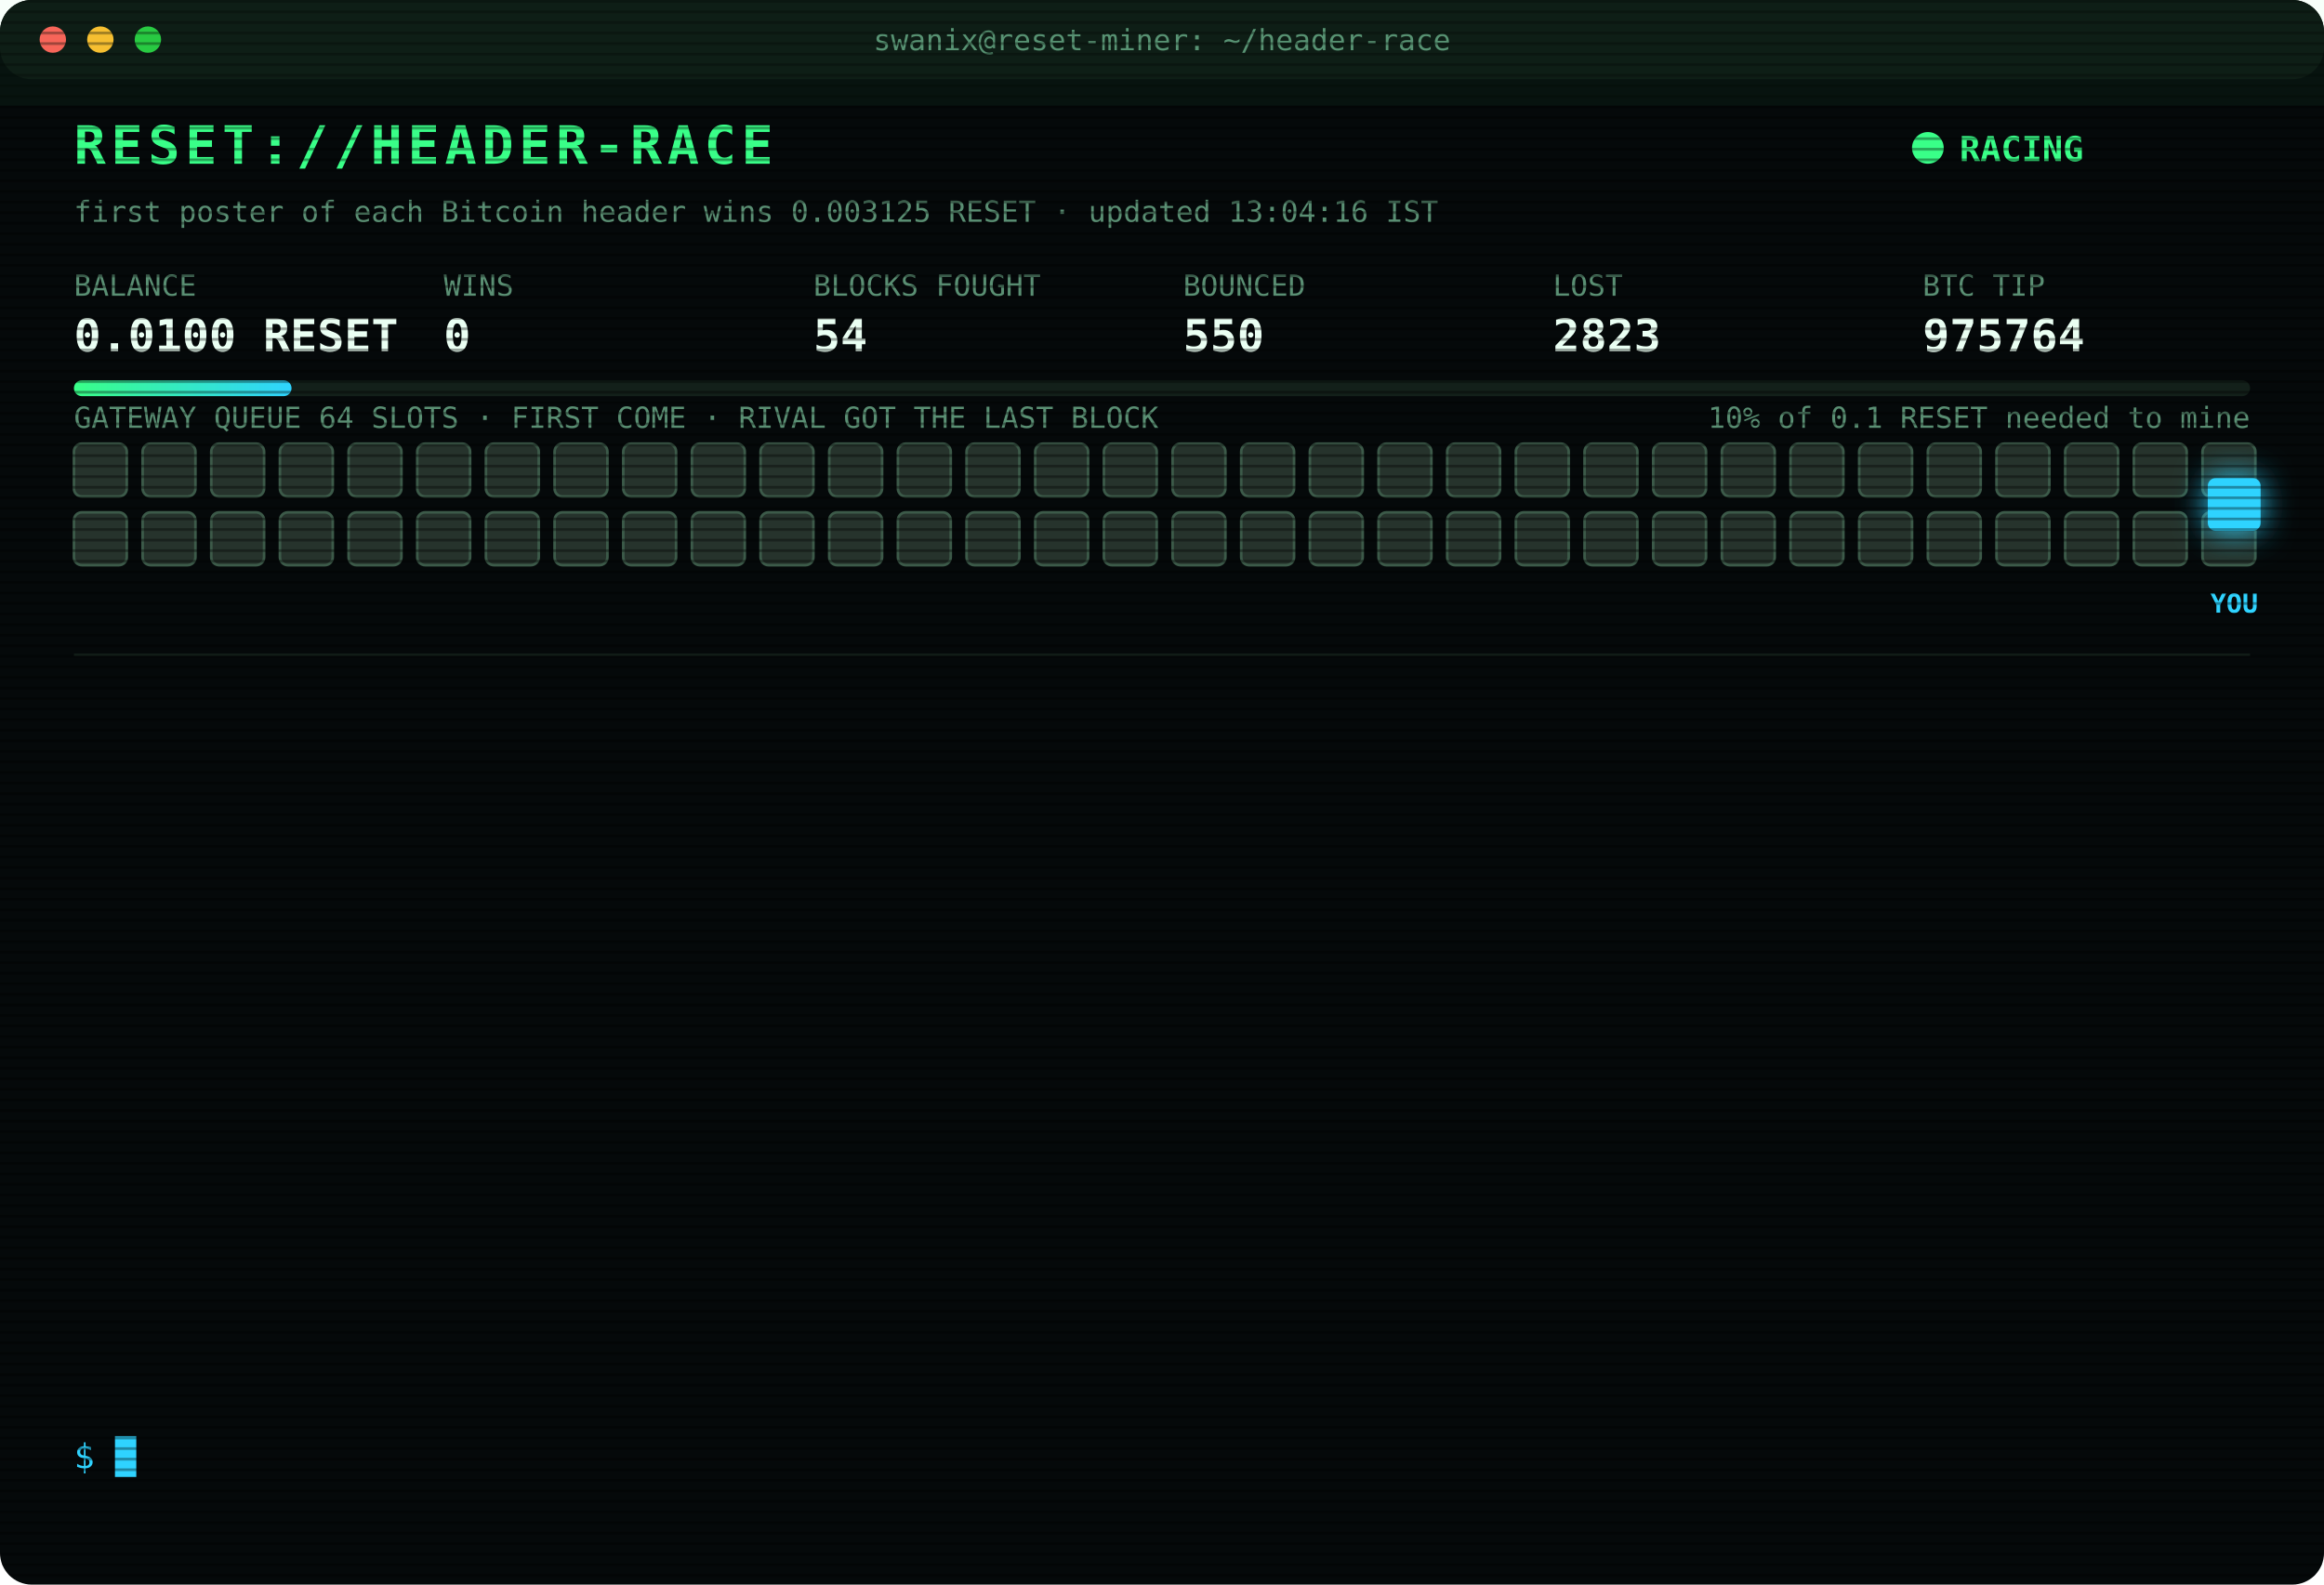
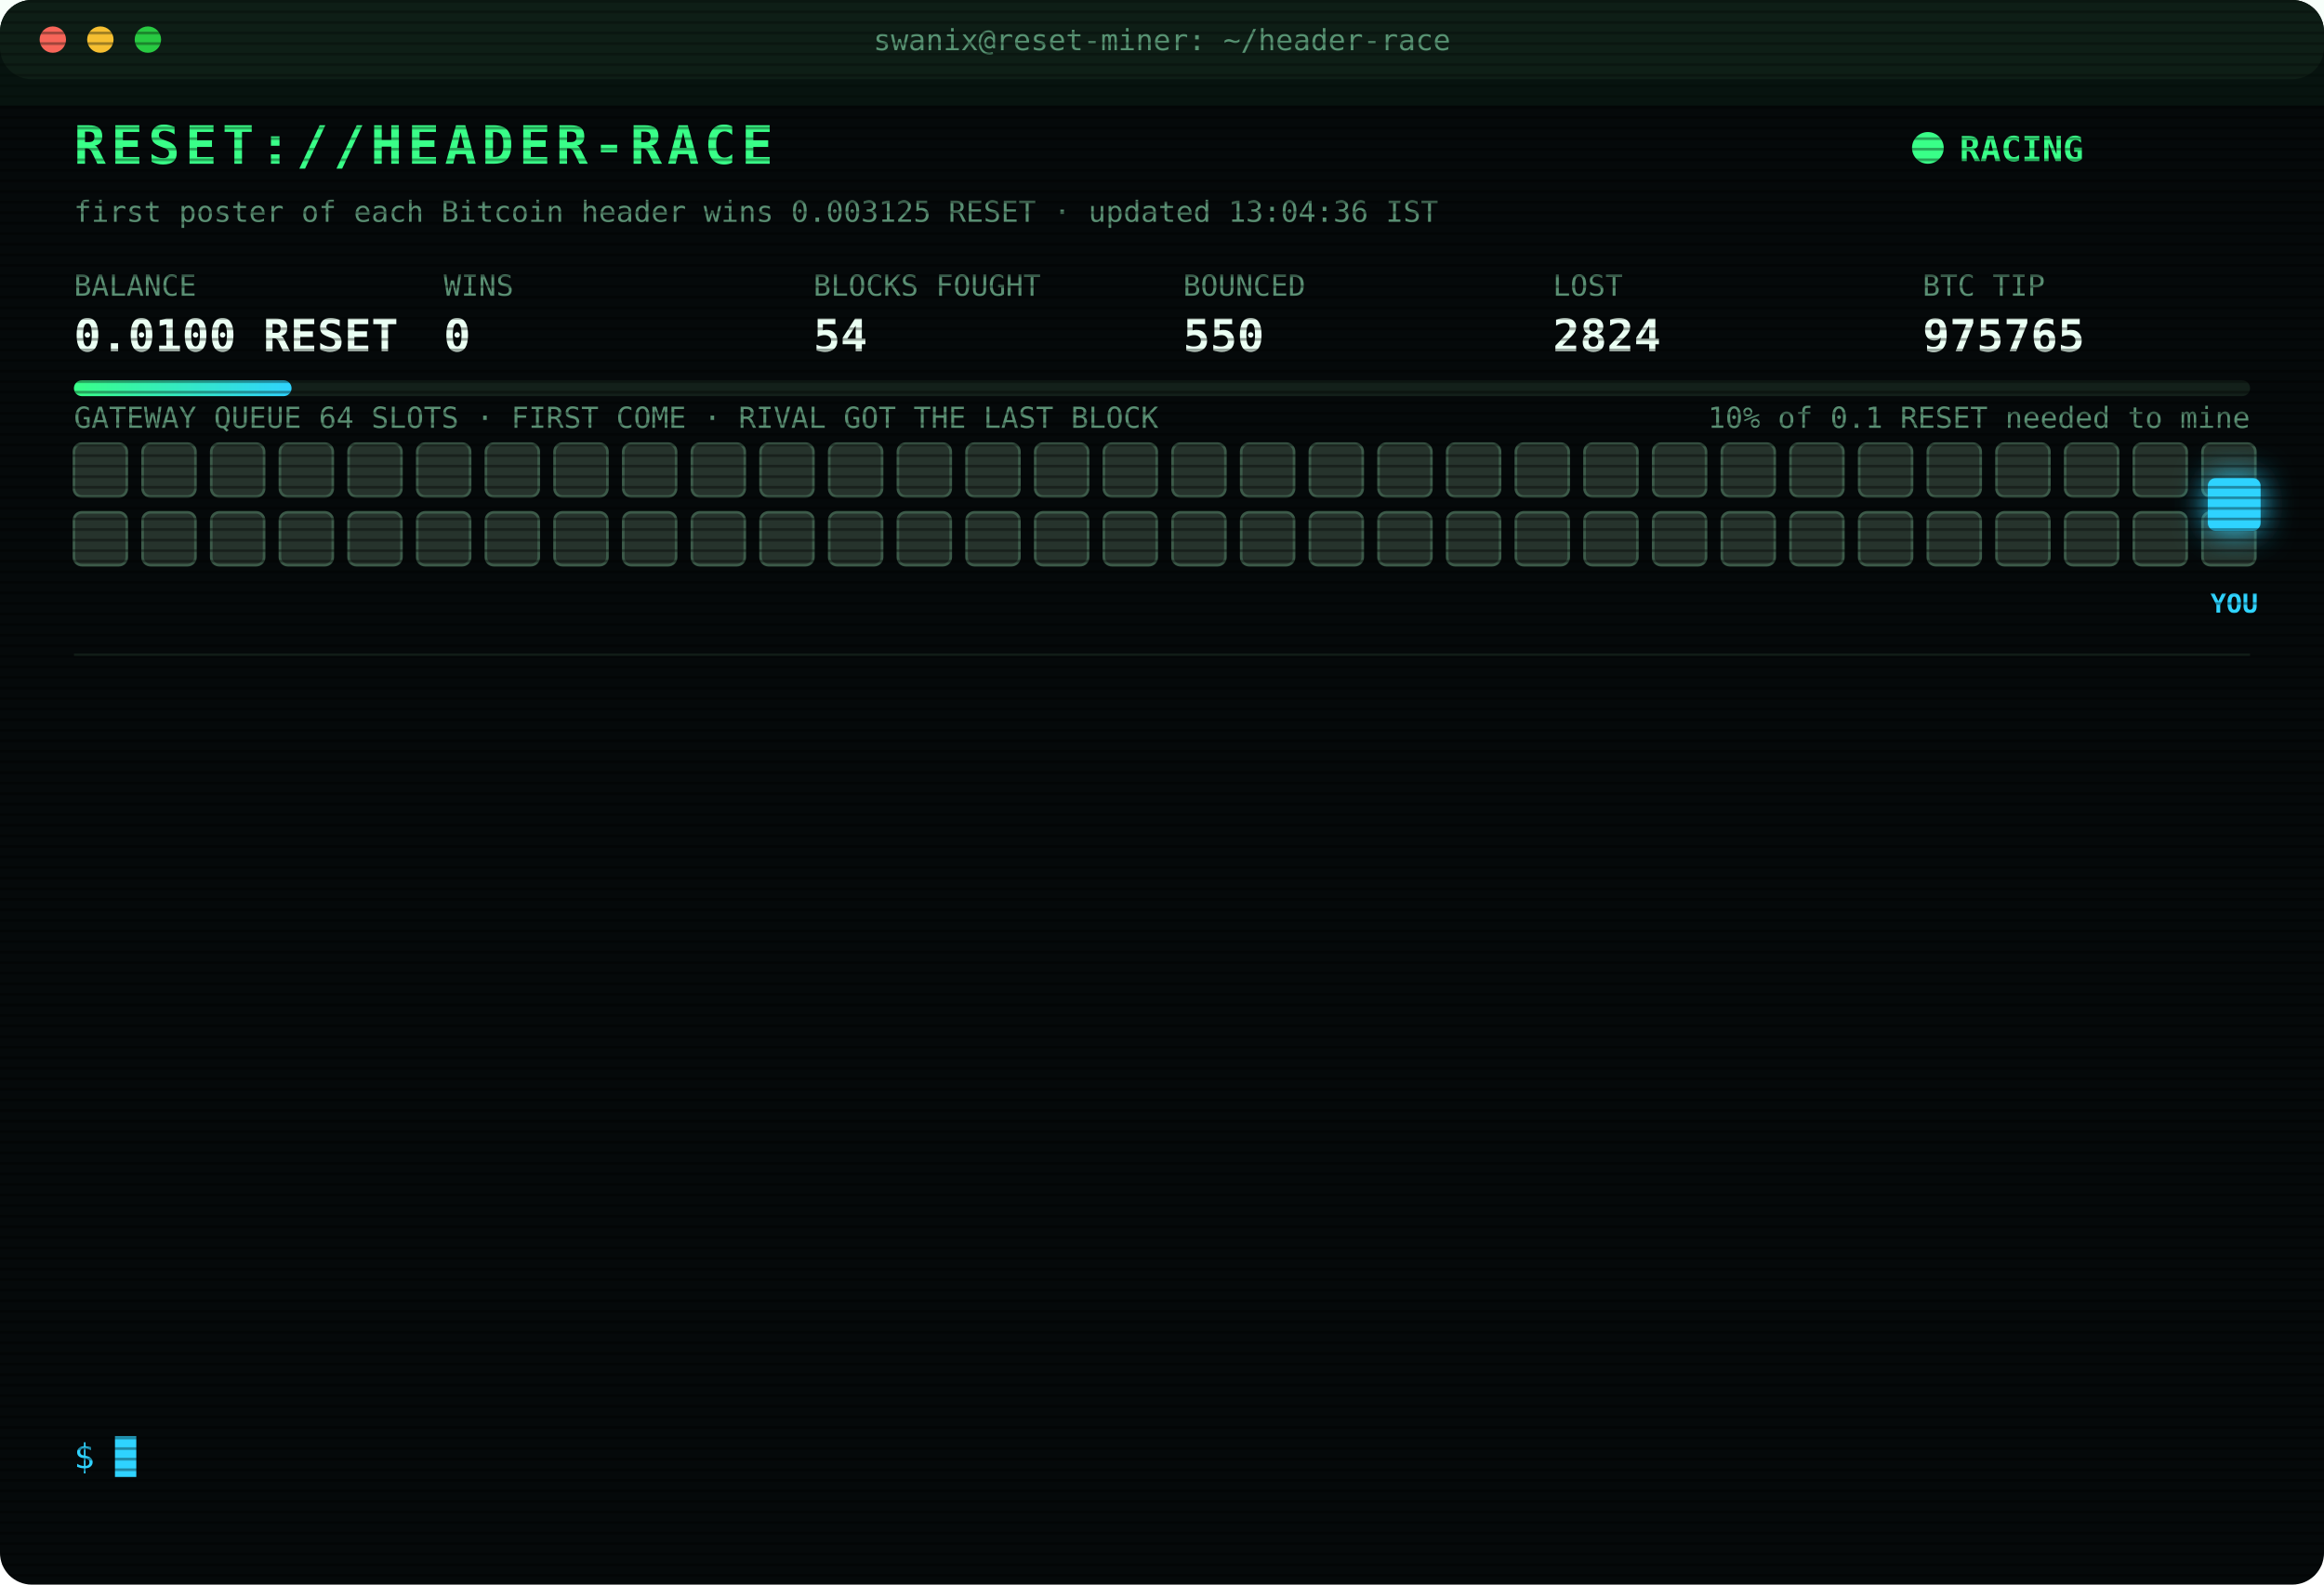
<svg xmlns="http://www.w3.org/2000/svg" width="880" height="600" viewBox="0 0 880 600" font-family="ui-monospace,SFMono-Regular,Menlo,Consolas,monospace">
  <style>
text{font-size:13px;fill:#7CFFB2}
.title{font-size:20px;font-weight:700;fill:#39FF88;letter-spacing:2px;animation:glitch 3s infinite steps(1)}
.sub{fill:#2fd3ff}.k{fill:#5a8f73;font-size:11px}.v{font-size:17px;font-weight:700;fill:#eafff3}
.ts{fill:#3f6b56}.boot{fill:#2fd3ff}.dim{fill:#5a8f73}.bad{fill:#ff4d6d}.warn{fill:#ffd23f}.mag{fill:#ff5cf0}.win{fill:#39FF88;font-weight:700}
.tag{font-size:10px;fill:#2fd3ff;font-weight:700}
.rival{fill:#26332c;stroke:#3c5a49;animation:jam 1.2s infinite alternate}
.idle{fill:#141c18;stroke:#22302a;animation:breathe 4s infinite}
.me{fill:#2fd3ff;filter:drop-shadow(0 0 6px #2fd3ff)}
.hover{animation:nudge 1.1s infinite ease-in-out}.bounce{animation:kick 1.4s infinite}
.ln{opacity:0;animation:in .4s forwards}
.cur{animation:blink 1s infinite steps(1)}
.scan{animation:scan 6s infinite linear}
.led{animation:blink 1.4s infinite}
@keyframes in{from{opacity:0;transform:translateX(-6px)}to{opacity:1;transform:none}}
@keyframes blink{50%{opacity:0}}
@keyframes jam{to{fill:#33463b}}
@keyframes breathe{50%{opacity:.4}}
@keyframes nudge{50%{transform:translateX(-10px)}}
@keyframes kick{0%,100%{transform:none}30%{transform:translateX(-14px)}55%{transform:translateX(10px) translateY(-6px)}}
@keyframes glitch{0%,92%{transform:none}93%{transform:translateX(2px);fill:#ff4d6d}95%{transform:translateX(-2px);fill:#2fd3ff}97%{transform:none}}
@keyframes scan{from{transform:translateY(-40px)}to{transform:translateY(600px)}}
</style>
  <defs>
    <pattern id="sl" width="4" height="4" patternUnits="userSpaceOnUse">
      <rect width="4" height="1" fill="#000" opacity=".35" />
    </pattern>
    <linearGradient id="bar">
      <stop offset="0" stop-color="#39FF88" />
      <stop offset="1" stop-color="#2fd3ff" />
    </linearGradient>
  </defs>
  <rect width="880" height="600" rx="12" fill="#05090a" />
  <rect width="880" height="30" rx="12" fill="#0d1512" />
  <circle cx="20" cy="15" r="5" fill="#ff5f57" />
  <circle cx="38" cy="15" r="5" fill="#febc2e" />
  <circle cx="56" cy="15" r="5" fill="#28c840" />
  <text x="440" y="19" text-anchor="middle" class="k">swanix@reset-miner: ~/header-race</text>
  <text x="28" y="62" class="title">RESET://HEADER-RACE</text>
  <circle class="led" cx="730" cy="56" r="6" fill="#39FF88" />
  <text x="742" y="61" class="win">RACING</text>
-   <text x="28" y="84" class="k">first poster of each Bitcoin header wins 0.003125 RESET · updated 13:04:16 IST</text>
+   <text x="28" y="84" class="k">first poster of each Bitcoin header wins 0.003125 RESET · updated 13:04:36 IST</text>
  <text x="28" y="112" class="k">BALANCE</text>
  <text x="28" y="133" class="v">0.0100 RESET</text>
  <text x="168" y="112" class="k">WINS</text>
  <text x="168" y="133" class="v">0</text>
  <text x="308" y="112" class="k">BLOCKS FOUGHT</text>
  <text x="308" y="133" class="v">54</text>
  <text x="448" y="112" class="k">BOUNCED</text>
  <text x="448" y="133" class="v">550</text>
  <text x="588" y="112" class="k">LOST</text>
-   <text x="588" y="133" class="v">2823</text>
+   <text x="588" y="133" class="v">2824</text>
  <text x="728" y="112" class="k">BTC TIP</text>
-   <text x="728" y="133" class="v">975764</text>
+   <text x="728" y="133" class="v">975765</text>
  <rect x="28" y="144" width="824" height="6" rx="3" fill="#13201a" />
  <rect x="28" y="144" width="82.4" height="6" rx="3" fill="url(#bar)" />
  <text x="852" y="162" text-anchor="end" class="k">10% of 0.1 RESET needed to mine</text>
  <text x="28" y="162" class="k">GATEWAY QUEUE 64 SLOTS · FIRST COME · RIVAL GOT THE LAST BLOCK</text>
  <rect class="rival" x="28" y="168" width="20" height="20" rx="3" style="animation-delay:0.00s" />
  <rect class="rival" x="54" y="168" width="20" height="20" rx="3" style="animation-delay:0.05s" />
  <rect class="rival" x="80" y="168" width="20" height="20" rx="3" style="animation-delay:0.10s" />
  <rect class="rival" x="106" y="168" width="20" height="20" rx="3" style="animation-delay:0.15s" />
  <rect class="rival" x="132" y="168" width="20" height="20" rx="3" style="animation-delay:0.20s" />
  <rect class="rival" x="158" y="168" width="20" height="20" rx="3" style="animation-delay:0.25s" />
  <rect class="rival" x="184" y="168" width="20" height="20" rx="3" style="animation-delay:0.30s" />
  <rect class="rival" x="210" y="168" width="20" height="20" rx="3" style="animation-delay:0.35s" />
  <rect class="rival" x="236" y="168" width="20" height="20" rx="3" style="animation-delay:0.40s" />
  <rect class="rival" x="262" y="168" width="20" height="20" rx="3" style="animation-delay:0.45s" />
  <rect class="rival" x="288" y="168" width="20" height="20" rx="3" style="animation-delay:0.50s" />
  <rect class="rival" x="314" y="168" width="20" height="20" rx="3" style="animation-delay:0.55s" />
  <rect class="rival" x="340" y="168" width="20" height="20" rx="3" style="animation-delay:0.60s" />
  <rect class="rival" x="366" y="168" width="20" height="20" rx="3" style="animation-delay:0.65s" />
  <rect class="rival" x="392" y="168" width="20" height="20" rx="3" style="animation-delay:0.70s" />
  <rect class="rival" x="418" y="168" width="20" height="20" rx="3" style="animation-delay:0.75s" />
  <rect class="rival" x="444" y="168" width="20" height="20" rx="3" style="animation-delay:0.80s" />
  <rect class="rival" x="470" y="168" width="20" height="20" rx="3" style="animation-delay:0.85s" />
  <rect class="rival" x="496" y="168" width="20" height="20" rx="3" style="animation-delay:0.90s" />
  <rect class="rival" x="522" y="168" width="20" height="20" rx="3" style="animation-delay:0.95s" />
  <rect class="rival" x="548" y="168" width="20" height="20" rx="3" style="animation-delay:1.00s" />
  <rect class="rival" x="574" y="168" width="20" height="20" rx="3" style="animation-delay:1.05s" />
  <rect class="rival" x="600" y="168" width="20" height="20" rx="3" style="animation-delay:1.10s" />
  <rect class="rival" x="626" y="168" width="20" height="20" rx="3" style="animation-delay:1.15s" />
  <rect class="rival" x="652" y="168" width="20" height="20" rx="3" style="animation-delay:1.20s" />
  <rect class="rival" x="678" y="168" width="20" height="20" rx="3" style="animation-delay:1.25s" />
  <rect class="rival" x="704" y="168" width="20" height="20" rx="3" style="animation-delay:1.30s" />
  <rect class="rival" x="730" y="168" width="20" height="20" rx="3" style="animation-delay:1.35s" />
  <rect class="rival" x="756" y="168" width="20" height="20" rx="3" style="animation-delay:1.40s" />
  <rect class="rival" x="782" y="168" width="20" height="20" rx="3" style="animation-delay:1.45s" />
  <rect class="rival" x="808" y="168" width="20" height="20" rx="3" style="animation-delay:1.50s" />
  <rect class="rival" x="834" y="168" width="20" height="20" rx="3" style="animation-delay:1.55s" />
  <rect class="rival" x="28" y="194" width="20" height="20" rx="3" style="animation-delay:1.60s" />
  <rect class="rival" x="54" y="194" width="20" height="20" rx="3" style="animation-delay:1.65s" />
  <rect class="rival" x="80" y="194" width="20" height="20" rx="3" style="animation-delay:1.70s" />
  <rect class="rival" x="106" y="194" width="20" height="20" rx="3" style="animation-delay:1.75s" />
  <rect class="rival" x="132" y="194" width="20" height="20" rx="3" style="animation-delay:1.80s" />
  <rect class="rival" x="158" y="194" width="20" height="20" rx="3" style="animation-delay:1.85s" />
  <rect class="rival" x="184" y="194" width="20" height="20" rx="3" style="animation-delay:1.90s" />
  <rect class="rival" x="210" y="194" width="20" height="20" rx="3" style="animation-delay:1.95s" />
  <rect class="rival" x="236" y="194" width="20" height="20" rx="3" style="animation-delay:2.00s" />
  <rect class="rival" x="262" y="194" width="20" height="20" rx="3" style="animation-delay:2.05s" />
  <rect class="rival" x="288" y="194" width="20" height="20" rx="3" style="animation-delay:2.10s" />
  <rect class="rival" x="314" y="194" width="20" height="20" rx="3" style="animation-delay:2.15s" />
  <rect class="rival" x="340" y="194" width="20" height="20" rx="3" style="animation-delay:2.20s" />
  <rect class="rival" x="366" y="194" width="20" height="20" rx="3" style="animation-delay:2.25s" />
  <rect class="rival" x="392" y="194" width="20" height="20" rx="3" style="animation-delay:2.30s" />
  <rect class="rival" x="418" y="194" width="20" height="20" rx="3" style="animation-delay:2.35s" />
  <rect class="rival" x="444" y="194" width="20" height="20" rx="3" style="animation-delay:2.40s" />
  <rect class="rival" x="470" y="194" width="20" height="20" rx="3" style="animation-delay:2.45s" />
  <rect class="rival" x="496" y="194" width="20" height="20" rx="3" style="animation-delay:2.50s" />
  <rect class="rival" x="522" y="194" width="20" height="20" rx="3" style="animation-delay:2.55s" />
  <rect class="rival" x="548" y="194" width="20" height="20" rx="3" style="animation-delay:2.60s" />
  <rect class="rival" x="574" y="194" width="20" height="20" rx="3" style="animation-delay:2.65s" />
  <rect class="rival" x="600" y="194" width="20" height="20" rx="3" style="animation-delay:2.70s" />
  <rect class="rival" x="626" y="194" width="20" height="20" rx="3" style="animation-delay:2.75s" />
  <rect class="rival" x="652" y="194" width="20" height="20" rx="3" style="animation-delay:2.80s" />
  <rect class="rival" x="678" y="194" width="20" height="20" rx="3" style="animation-delay:2.85s" />
  <rect class="rival" x="704" y="194" width="20" height="20" rx="3" style="animation-delay:2.90s" />
  <rect class="rival" x="730" y="194" width="20" height="20" rx="3" style="animation-delay:2.95s" />
  <rect class="rival" x="756" y="194" width="20" height="20" rx="3" style="animation-delay:3.00s" />
  <rect class="rival" x="782" y="194" width="20" height="20" rx="3" style="animation-delay:3.05s" />
  <rect class="rival" x="808" y="194" width="20" height="20" rx="3" style="animation-delay:3.10s" />
  <rect class="rival" x="834" y="194" width="20" height="20" rx="3" style="animation-delay:3.15s" />
  <g class="hover">
    <rect class="me" x="836" y="181" width="20" height="20" rx="3" />
    <text class="tag" x="846" y="232" text-anchor="middle">YOU</text>
  </g>
  <line x1="28" x2="852" y1="248" y2="248" stroke="#13201a" />
  <g class="ln" style="animation-delay:0.40s">
-     <text x="28" y="270" class="ts">12:02:43</text>
-     <text x="104" y="270" class="bad">[LOST] #975752 taken by a rival miner</text>
+     <text x="28" y="270" class="ts">12:27:24</text>
+     <text x="104" y="270" class="bad">[LOST] #975753 taken by a rival miner</text>
  </g>
  <g class="ln" style="animation-delay:0.65s">
-     <text x="28" y="292" class="ts">12:27:24</text>
-     <text x="104" y="292" class="bad">[LOST] #975753 taken by a rival miner</text>
+     <text x="28" y="292" class="ts">12:29:04</text>
+     <text x="104" y="292" class="bad">[LOST] #975754 taken by a rival miner</text>
  </g>
  <g class="ln" style="animation-delay:0.90s">
-     <text x="28" y="314" class="ts">12:29:04</text>
-     <text x="104" y="314" class="bad">[LOST] #975754 taken by a rival miner</text>
+     <text x="28" y="314" class="ts">12:30:52</text>
+     <text x="104" y="314" class="bad">[LOST] #975755 taken by a rival miner</text>
  </g>
  <g class="ln" style="animation-delay:1.15s">
-     <text x="28" y="336" class="ts">12:30:52</text>
-     <text x="104" y="336" class="bad">[LOST] #975755 taken by a rival miner</text>
+     <text x="28" y="336" class="ts">12:35:42</text>
+     <text x="104" y="336" class="bad">[LOST] #975756 taken by a rival miner</text>
  </g>
  <g class="ln" style="animation-delay:1.40s">
-     <text x="28" y="358" class="ts">12:35:42</text>
-     <text x="104" y="358" class="bad">[LOST] #975756 taken by a rival miner</text>
+     <text x="28" y="358" class="ts">12:39:03</text>
+     <text x="104" y="358" class="bad">[LOST] #975757 taken by a rival miner</text>
  </g>
  <g class="ln" style="animation-delay:1.65s">
-     <text x="28" y="380" class="ts">12:39:03</text>
-     <text x="104" y="380" class="bad">[LOST] #975757 taken by a rival miner</text>
+     <text x="28" y="380" class="ts">12:39:13</text>
+     <text x="104" y="380" class="bad">[LOST] #975758 taken by a rival miner</text>
  </g>
  <g class="ln" style="animation-delay:1.90s">
-     <text x="28" y="402" class="ts">12:39:13</text>
-     <text x="104" y="402" class="bad">[LOST] #975758 taken by a rival miner</text>
+     <text x="28" y="402" class="ts">12:47:36</text>
+     <text x="104" y="402" class="bad">[LOST] #975759 taken by a rival miner</text>
  </g>
  <g class="ln" style="animation-delay:2.15s">
-     <text x="28" y="424" class="ts">12:47:36</text>
-     <text x="104" y="424" class="bad">[LOST] #975759 taken by a rival miner</text>
+     <text x="28" y="424" class="ts">12:47:47</text>
+     <text x="104" y="424" class="bad">[LOST] #975760 taken by a rival miner</text>
  </g>
  <g class="ln" style="animation-delay:2.40s">
-     <text x="28" y="446" class="ts">12:47:47</text>
-     <text x="104" y="446" class="bad">[LOST] #975760 taken by a rival miner</text>
+     <text x="28" y="446" class="ts">12:49:03</text>
+     <text x="104" y="446" class="bad">[LOST] #975761 taken by a rival miner</text>
  </g>
  <g class="ln" style="animation-delay:2.65s">
-     <text x="28" y="468" class="ts">12:49:03</text>
-     <text x="104" y="468" class="bad">[LOST] #975761 taken by a rival miner</text>
+     <text x="28" y="468" class="ts">13:00:23</text>
+     <text x="104" y="468" class="bad">[LOST] #975762 taken by a rival miner</text>
  </g>
  <g class="ln" style="animation-delay:2.90s">
-     <text x="28" y="490" class="ts">13:00:23</text>
-     <text x="104" y="490" class="bad">[LOST] #975762 taken by a rival miner</text>
+     <text x="28" y="490" class="ts">13:03:22</text>
+     <text x="104" y="490" class="bad">[LOST] #975763 taken by a rival miner</text>
  </g>
  <g class="ln" style="animation-delay:3.15s">
-     <text x="28" y="512" class="ts">13:03:22</text>
-     <text x="104" y="512" class="bad">[LOST] #975763 taken by a rival miner</text>
+     <text x="28" y="512" class="ts">13:04:16</text>
+     <text x="104" y="512" class="bad">[LOST] #975764 taken by a rival miner</text>
  </g>
  <g class="ln" style="animation-delay:3.40s">
-     <text x="28" y="534" class="ts">13:04:16</text>
-     <text x="104" y="534" class="bad">[LOST] #975764 taken by a rival miner</text>
+     <text x="28" y="534" class="ts">13:04:36</text>
+     <text x="104" y="534" class="bad">[LOST] #975765 taken by a rival miner</text>
  </g>
  <text x="28" y="556" class="sub">$ <tspan class="cur">█</tspan>
  </text>
  <rect width="880" height="600" rx="12" fill="url(#sl)" pointer-events="none" />
  <rect class="scan" width="880" height="40" fill="#39FF88" opacity=".04" />
</svg>
